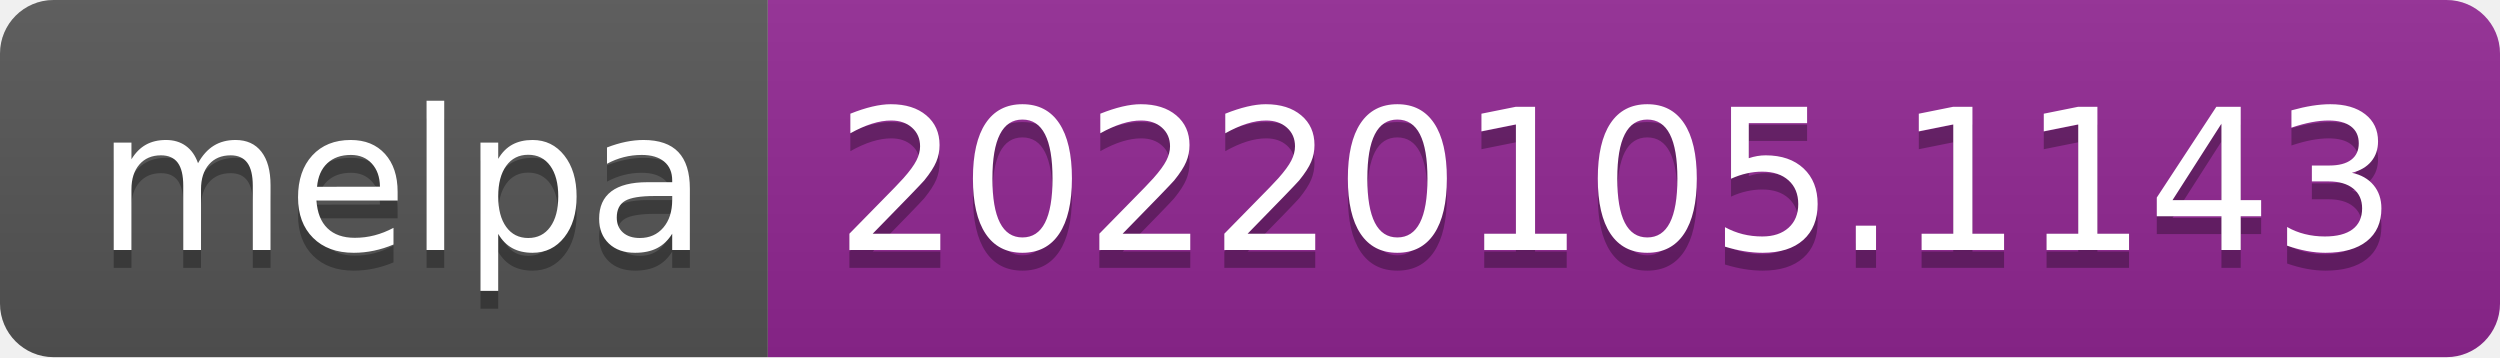
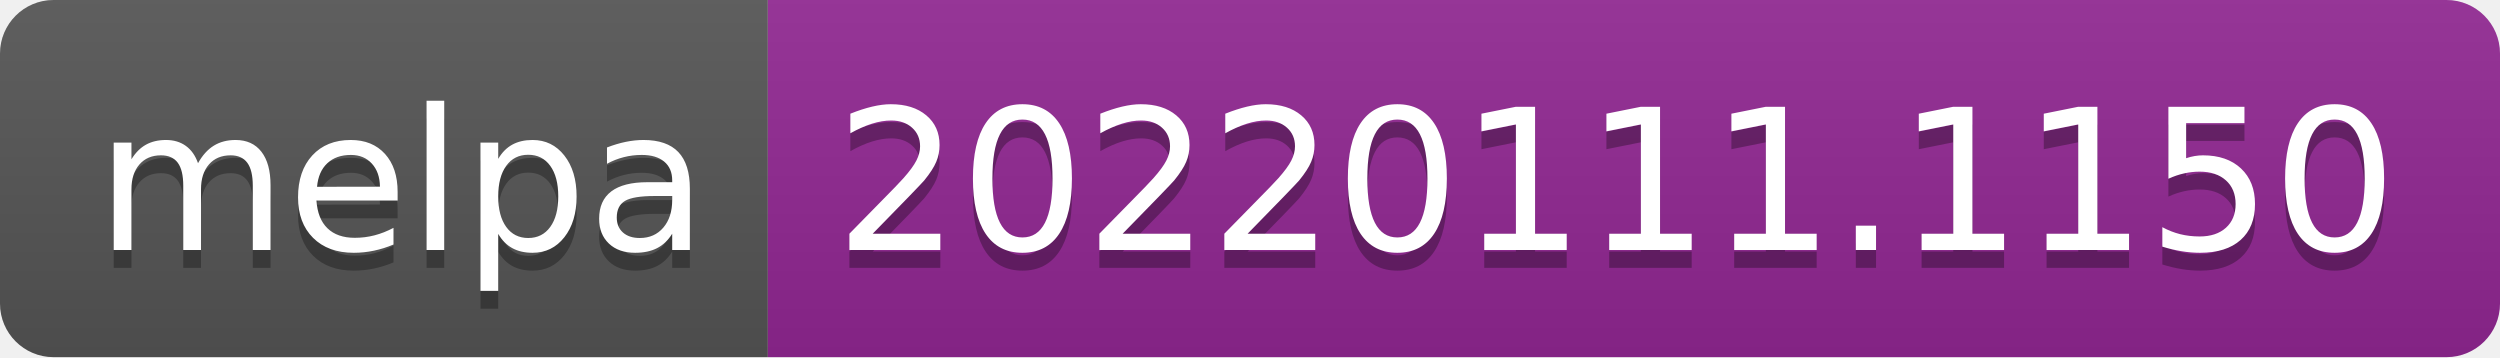
- <svg xmlns="http://www.w3.org/2000/svg" width="140" height="20" role="img" aria-label="melpa: 20220105.1143">
+ <svg xmlns="http://www.w3.org/2000/svg" width="140" height="20" role="img" aria-label="melpa: 20220111.1150">
  <linearGradient id="s" x2="0" y2="100%">
    <stop offset="0" stop-color="#bbb" stop-opacity=".1" />
    <stop offset="1" stop-opacity=".1" />
  </linearGradient>
  <clipPath id="r">
    <rect width="140" height="20" rx="3" fill="#fff" />
  </clipPath>
  <g clip-path="url(#r)">
    <rect width="43" height="20" fill="#555" />
    <rect x="43" width="97" height="20" fill="#922793" />
    <rect width="140" height="20" fill="url(#s)" />
  </g>
  <g fill="#fff" text-anchor="middle" font-family="Verdana,Geneva,DejaVu Sans,sans-serif" text-rendering="geometricPrecision" font-size="110">
    <text aria-hidden="true" x="225" y="150" fill="#010101" fill-opacity=".3" transform="scale(.1)" textLength="330">melpa</text>
    <text x="225" y="140" transform="scale(.1)" fill="#fff" textLength="330">melpa</text>
-     <text aria-hidden="true" x="905" y="150" fill="#010101" fill-opacity=".3" transform="scale(.1)" textLength="870">20220105.1143</text>
-     <text x="905" y="140" transform="scale(.1)" fill="#fff" textLength="870">20220105.1143</text>
+     <text aria-hidden="true" x="905" y="150" fill="#010101" fill-opacity=".3" transform="scale(.1)" textLength="870">20220111.1150</text>
+     <text x="905" y="140" transform="scale(.1)" fill="#fff" textLength="870">20220111.1150</text>
  </g>
</svg>
